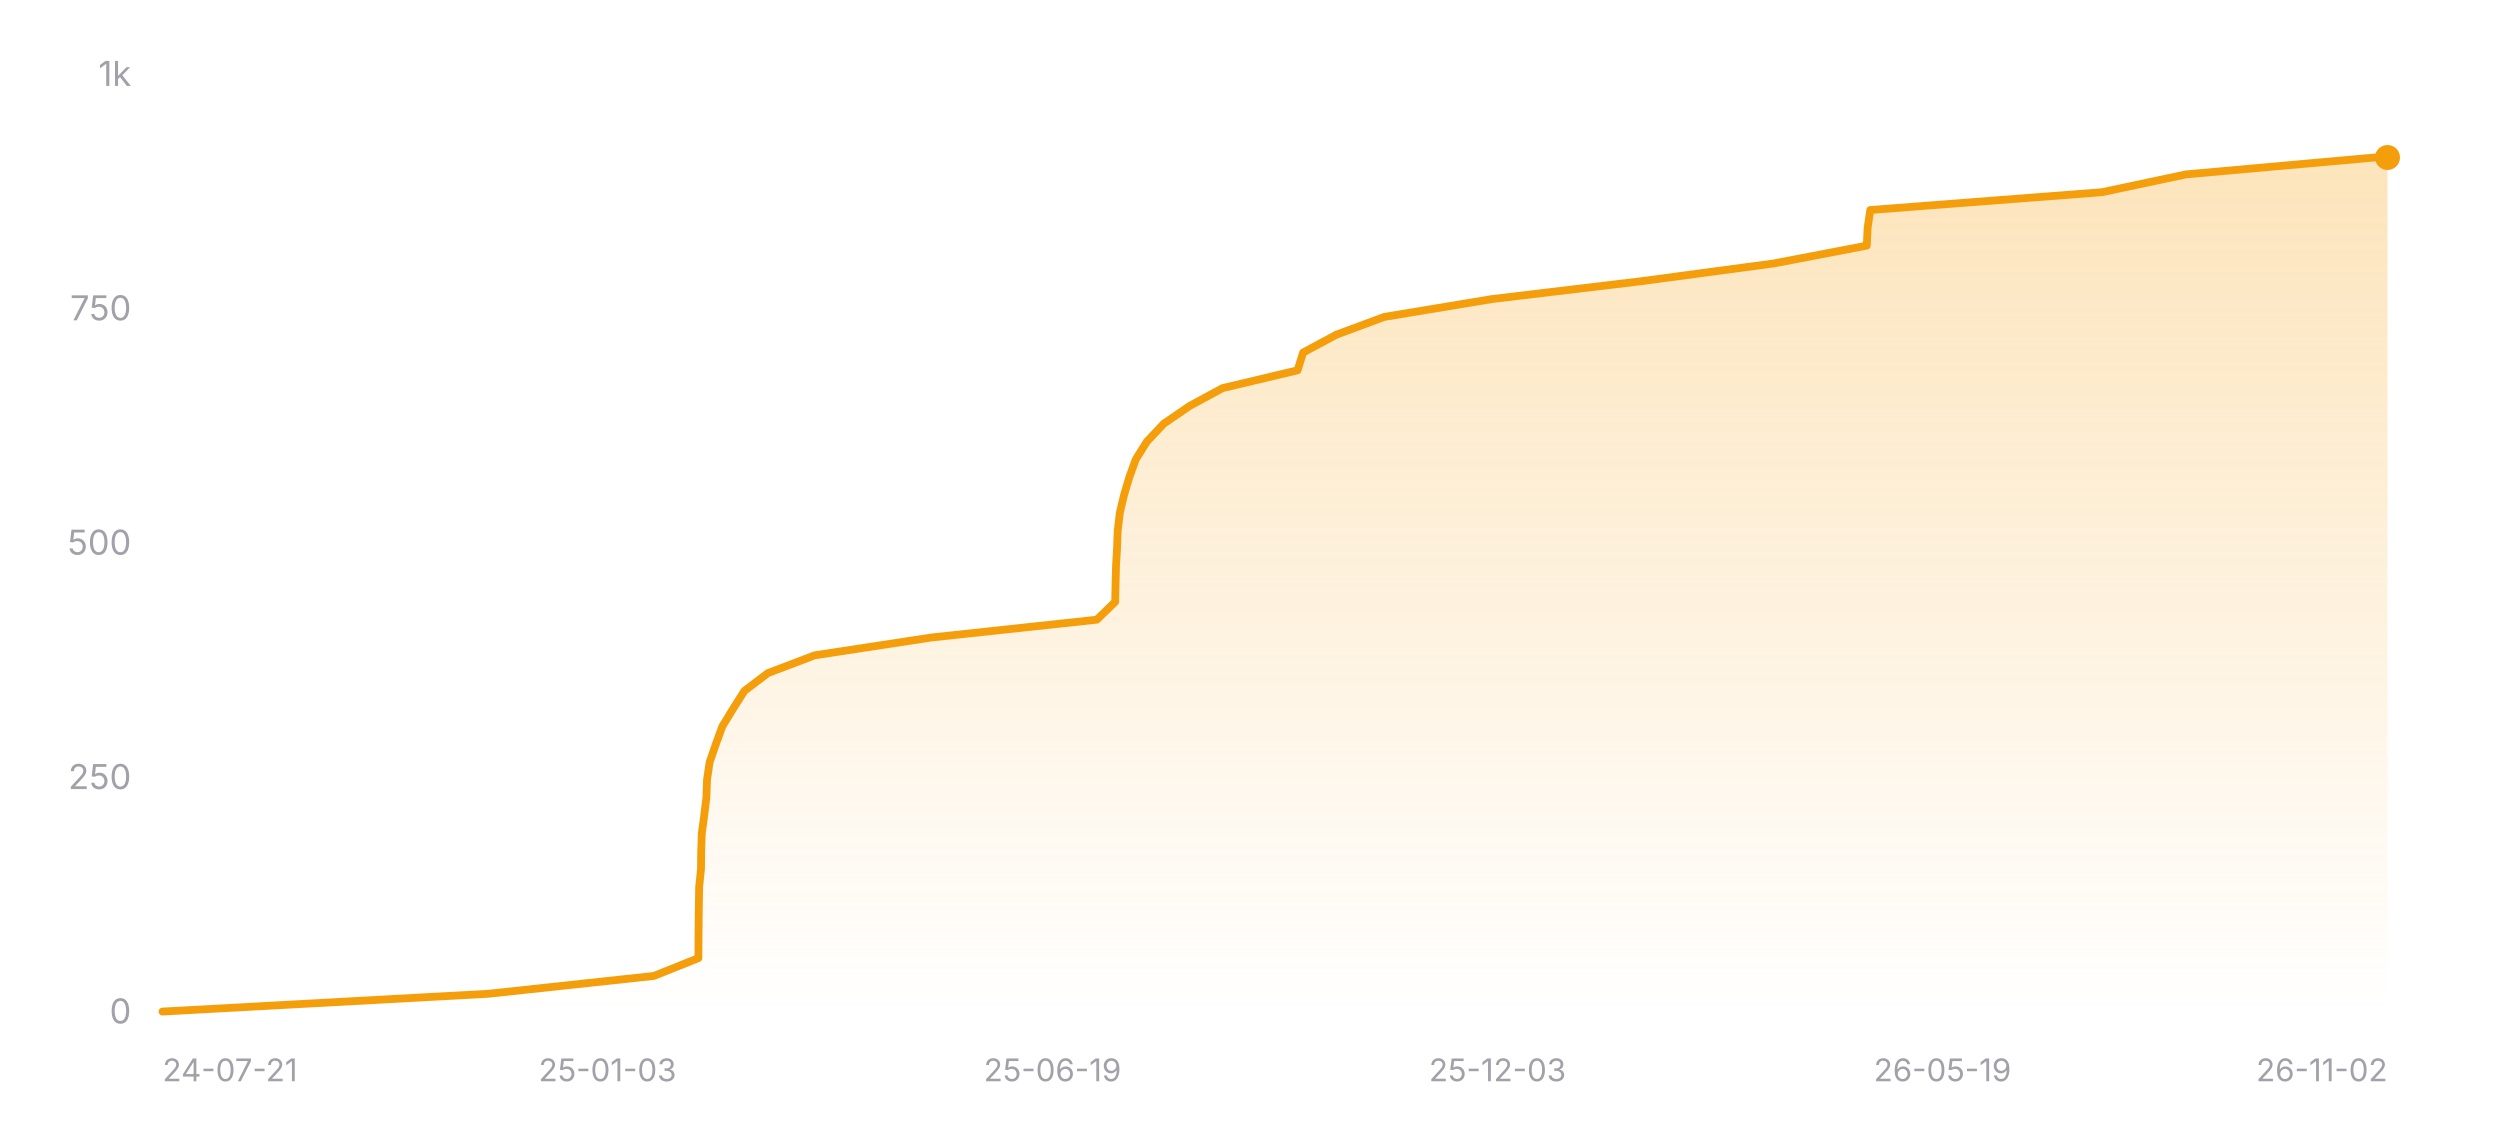
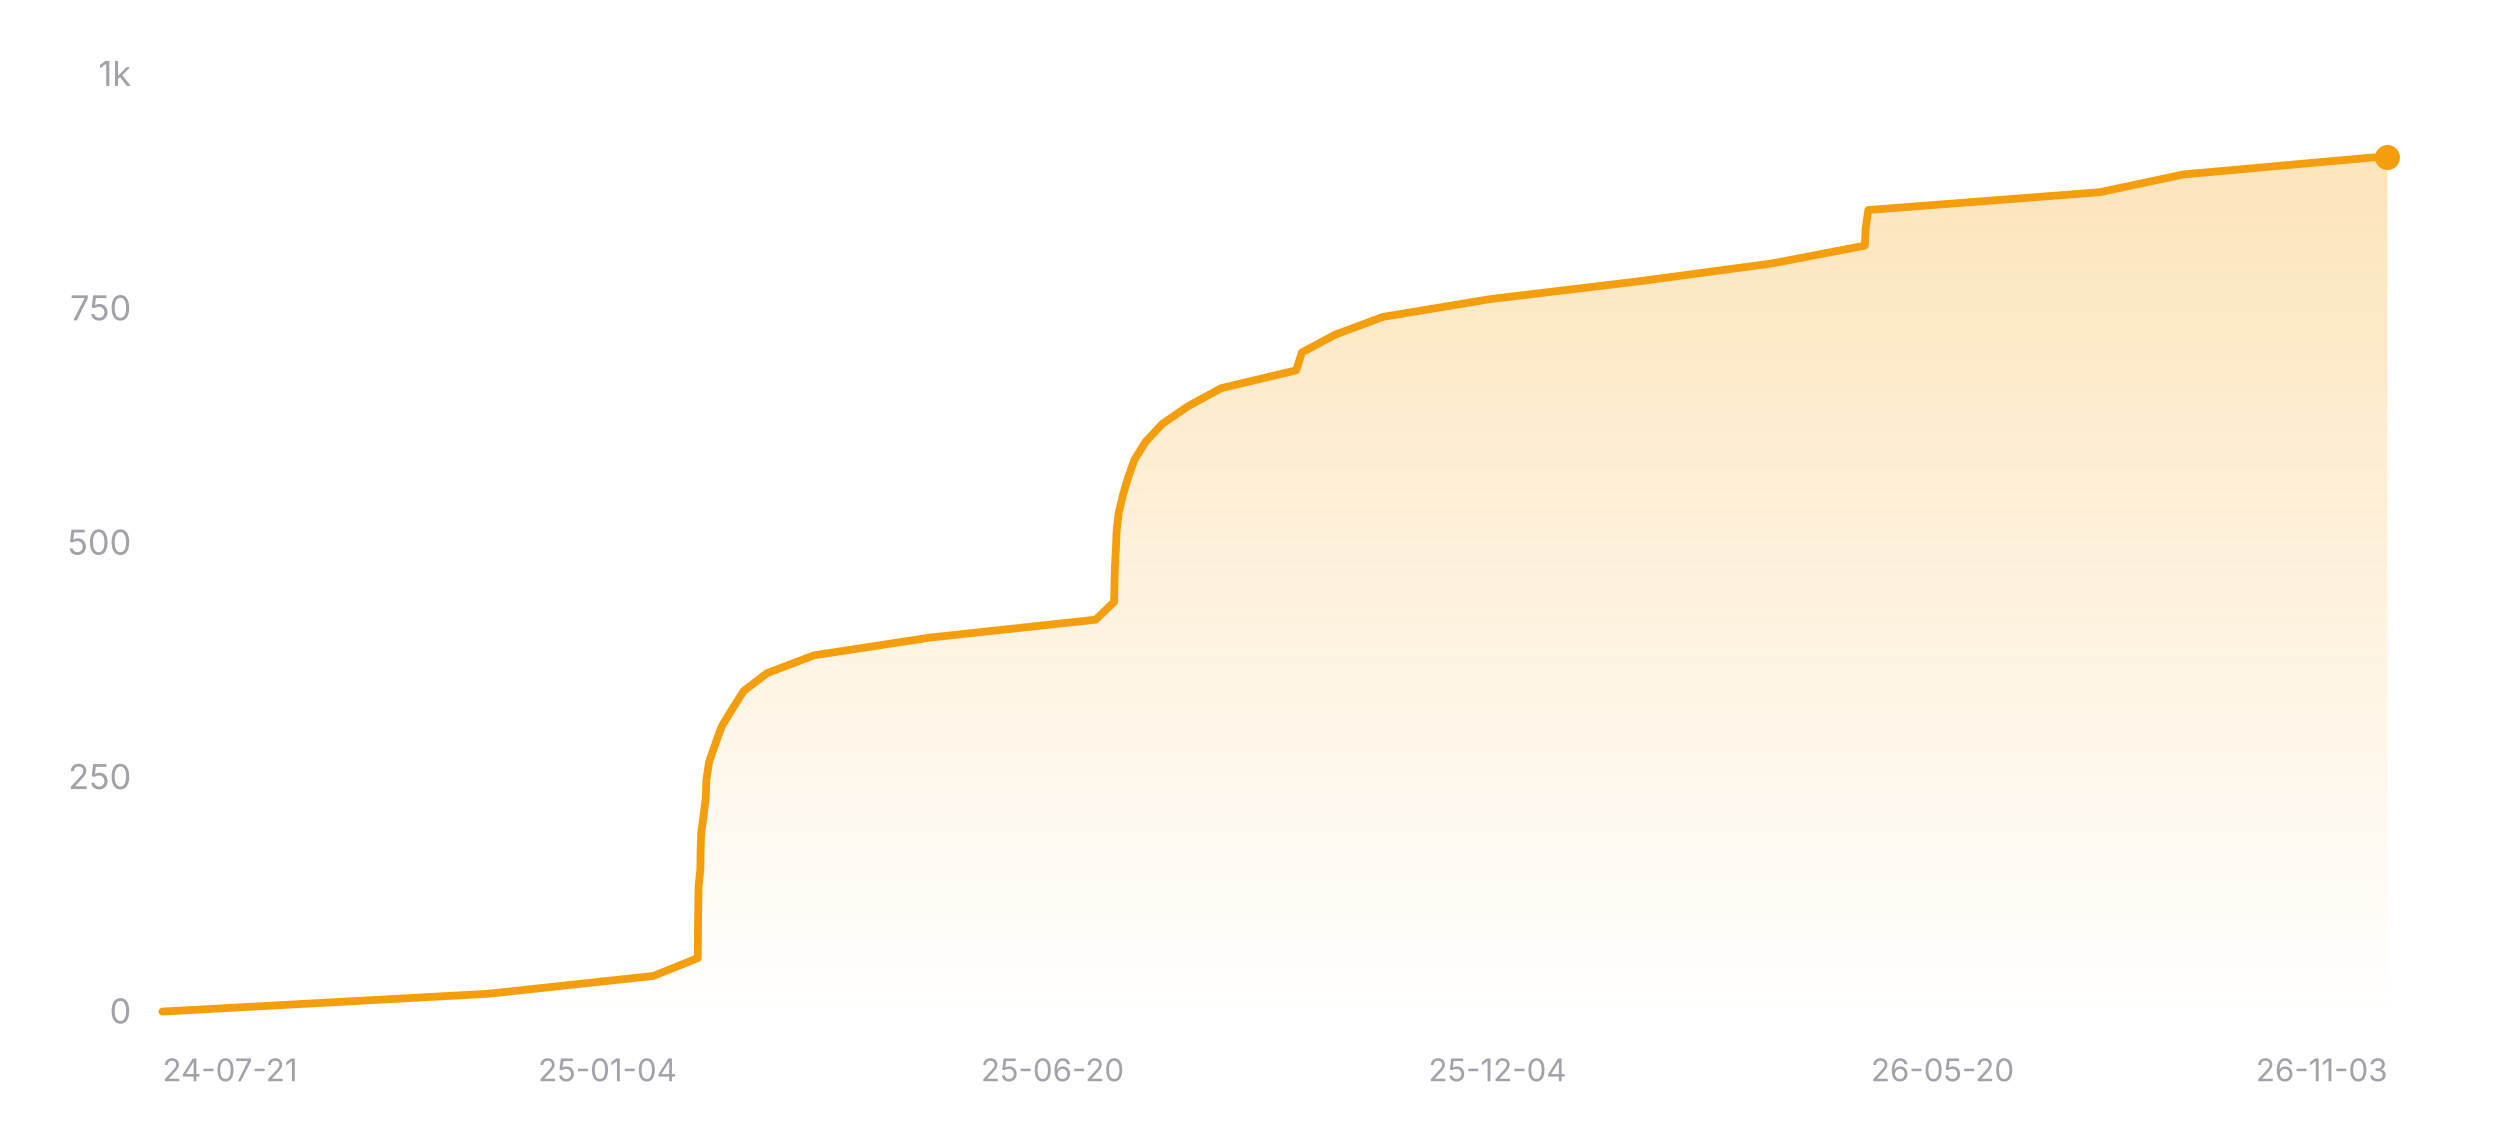
<svg xmlns="http://www.w3.org/2000/svg" width="800" height="360" viewBox="0 0 800 360" role="img" aria-label="Star history of nicejade/wealth-tracker">
  <defs>
    <linearGradient id="area-dark" x1="0" y1="0" x2="0" y2="1">
      <stop offset="0%" stop-color="#f59e0b" stop-opacity="0.28" />
      <stop offset="100%" stop-color="#f59e0b" stop-opacity="0" />
    </linearGradient>
  </defs>
  <line x1="52" y1="324" x2="764" y2="324" stroke="rgba(255,255,255,0.12)" stroke-width="1" />
  <text x="42" y="327.5" text-anchor="end" font-size="11" fill="#a1a1aa" font-family="ui-sans-serif, system-ui, -apple-system, BlinkMacSystemFont, 'Segoe UI', sans-serif">0</text>
  <line x1="52" y1="249" x2="764" y2="249" stroke="rgba(255,255,255,0.12)" stroke-width="1" stroke-dasharray="3 3" />
  <text x="42" y="252.5" text-anchor="end" font-size="11" fill="#a1a1aa" font-family="ui-sans-serif, system-ui, -apple-system, BlinkMacSystemFont, 'Segoe UI', sans-serif">250</text>
  <line x1="52" y1="174" x2="764" y2="174" stroke="rgba(255,255,255,0.12)" stroke-width="1" stroke-dasharray="3 3" />
  <text x="42" y="177.5" text-anchor="end" font-size="11" fill="#a1a1aa" font-family="ui-sans-serif, system-ui, -apple-system, BlinkMacSystemFont, 'Segoe UI', sans-serif">500</text>
  <line x1="52" y1="99" x2="764" y2="99" stroke="rgba(255,255,255,0.12)" stroke-width="1" stroke-dasharray="3 3" />
  <text x="42" y="102.5" text-anchor="end" font-size="11" fill="#a1a1aa" font-family="ui-sans-serif, system-ui, -apple-system, BlinkMacSystemFont, 'Segoe UI', sans-serif">750</text>
  <line x1="52" y1="24" x2="764" y2="24" stroke="rgba(255,255,255,0.12)" stroke-width="1" stroke-dasharray="3 3" />
  <text x="42" y="27.5" text-anchor="end" font-size="11" fill="#a1a1aa" font-family="ui-sans-serif, system-ui, -apple-system, BlinkMacSystemFont, 'Segoe UI', sans-serif">1k</text>
-   <polygon fill="url(#area-dark)" points="52,324 52,323.7 156.35,318 209.23,312.3 223.48,306.6 223.52,300.9 223.57,295.2 223.64,289.5 223.73,283.8 224.32,278.1 224.38,272.4 224.57,266.7 225.34,261 226.04,255.3 226.24,249.6 227.08,243.9 229.05,238.2 231.12,232.5 234.59,226.8 238.2,221.1 245.7,215.4 260.7,209.7 298.03,204 350.96,198.3 356.86,192.6 356.98,186.9 357.12,181.2 357.45,175.5 357.67,169.8 358.34,164.1 359.69,158.4 361.39,152.7 363.44,147 367.01,141.3 372.37,135.6 380.68,129.9 391.21,124.2 415.21,118.5 417.01,112.8 427.64,107.1 442.99,101.4 477.42,95.7 525.08,90 567.6,84.3 597.37,78.6 597.64,72.9 598.49,67.2 672.64,61.5 699.51,55.8 759.9,50.4 764,50.4 764,324" />
-   <polyline fill="none" stroke="#f59e0b" stroke-width="2.5" stroke-linecap="round" stroke-linejoin="round" points="52,323.7 156.35,318 209.23,312.3 223.48,306.6 223.52,300.9 223.57,295.2 223.64,289.5 223.73,283.8 224.32,278.1 224.38,272.4 224.57,266.7 225.34,261 226.04,255.3 226.24,249.6 227.08,243.9 229.05,238.2 231.12,232.5 234.59,226.8 238.2,221.1 245.7,215.4 260.7,209.7 298.03,204 350.96,198.3 356.86,192.6 356.98,186.9 357.12,181.2 357.45,175.5 357.67,169.8 358.34,164.1 359.69,158.4 361.39,152.7 363.44,147 367.01,141.3 372.37,135.6 380.68,129.9 391.21,124.2 415.21,118.5 417.01,112.8 427.64,107.1 442.99,101.4 477.42,95.7 525.08,90 567.6,84.3 597.37,78.6 597.64,72.9 598.49,67.2 672.64,61.5 699.51,55.8 759.9,50.4 764,50.4" />
+   <polygon fill="url(#area-dark)" points="52,324 52,323.7 156.23,318 209.05,312.3 223.28,306.6 223.32,300.9 223.38,295.2 223.45,289.5 223.53,283.8 224.12,278.1 224.18,272.4 224.37,266.7 225.14,261 225.84,255.3 226.04,249.6 226.88,243.9 228.85,238.2 230.91,232.5 234.38,226.8 237.99,221.1 245.48,215.4 260.46,209.7 297.74,204 350.62,198.3 356.51,192.6 356.63,186.9 356.77,181.2 357.1,175.5 357.32,169.8 357.99,164.1 359.34,158.4 361.03,152.7 363.08,147 366.65,141.3 372,135.6 380.31,129.9 390.82,124.2 414.79,118.5 416.59,112.8 427.21,107.1 442.54,101.4 476.94,95.7 524.54,90 567.01,84.3 596.75,78.6 597.02,72.9 597.87,67.2 671.93,61.5 698.77,55.8 759.09,50.4 764,50.4 764,324" />
+   <polyline fill="none" stroke="#f59e0b" stroke-width="2.5" stroke-linecap="round" stroke-linejoin="round" points="52,323.7 156.23,318 209.05,312.3 223.28,306.6 223.32,300.9 223.38,295.2 223.45,289.5 223.53,283.8 224.12,278.1 224.18,272.4 224.37,266.7 225.14,261 225.84,255.3 226.04,249.6 226.88,243.9 228.85,238.2 230.91,232.5 234.38,226.8 237.99,221.1 245.48,215.4 260.46,209.7 297.74,204 350.62,198.3 356.51,192.6 356.63,186.9 356.77,181.2 357.1,175.5 357.32,169.8 357.99,164.1 359.34,158.4 361.03,152.7 363.08,147 366.65,141.3 372,135.6 380.31,129.9 390.82,124.2 414.79,118.5 416.59,112.8 427.21,107.1 442.54,101.4 476.94,95.7 524.54,90 567.01,84.3 596.75,78.6 597.02,72.9 597.87,67.2 671.93,61.5 698.77,55.8 759.09,50.4 764,50.4" />
  <circle cx="764" cy="50.4" r="4" fill="#f59e0b" />
  <text x="52" y="346" text-anchor="start" font-size="10" fill="#a1a1aa" font-family="ui-sans-serif, system-ui, -apple-system, BlinkMacSystemFont, 'Segoe UI', sans-serif">24-07-21</text>
-   <text x="194.4" y="346" text-anchor="middle" font-size="10" fill="#a1a1aa" font-family="ui-sans-serif, system-ui, -apple-system, BlinkMacSystemFont, 'Segoe UI', sans-serif">25-01-03</text>
-   <text x="336.8" y="346" text-anchor="middle" font-size="10" fill="#a1a1aa" font-family="ui-sans-serif, system-ui, -apple-system, BlinkMacSystemFont, 'Segoe UI', sans-serif">25-06-19</text>
-   <text x="479.2" y="346" text-anchor="middle" font-size="10" fill="#a1a1aa" font-family="ui-sans-serif, system-ui, -apple-system, BlinkMacSystemFont, 'Segoe UI', sans-serif">25-12-03</text>
-   <text x="621.6" y="346" text-anchor="middle" font-size="10" fill="#a1a1aa" font-family="ui-sans-serif, system-ui, -apple-system, BlinkMacSystemFont, 'Segoe UI', sans-serif">26-05-19</text>
-   <text x="764" y="346" text-anchor="end" font-size="10" fill="#a1a1aa" font-family="ui-sans-serif, system-ui, -apple-system, BlinkMacSystemFont, 'Segoe UI', sans-serif">26-11-02</text>
+   <text x="194.4" y="346" text-anchor="middle" font-size="10" fill="#a1a1aa" font-family="ui-sans-serif, system-ui, -apple-system, BlinkMacSystemFont, 'Segoe UI', sans-serif">25-01-04</text>
+   <text x="336.8" y="346" text-anchor="middle" font-size="10" fill="#a1a1aa" font-family="ui-sans-serif, system-ui, -apple-system, BlinkMacSystemFont, 'Segoe UI', sans-serif">25-06-20</text>
+   <text x="479.2" y="346" text-anchor="middle" font-size="10" fill="#a1a1aa" font-family="ui-sans-serif, system-ui, -apple-system, BlinkMacSystemFont, 'Segoe UI', sans-serif">25-12-04</text>
+   <text x="621.6" y="346" text-anchor="middle" font-size="10" fill="#a1a1aa" font-family="ui-sans-serif, system-ui, -apple-system, BlinkMacSystemFont, 'Segoe UI', sans-serif">26-05-20</text>
+   <text x="764" y="346" text-anchor="end" font-size="10" fill="#a1a1aa" font-family="ui-sans-serif, system-ui, -apple-system, BlinkMacSystemFont, 'Segoe UI', sans-serif">26-11-03</text>
</svg>
